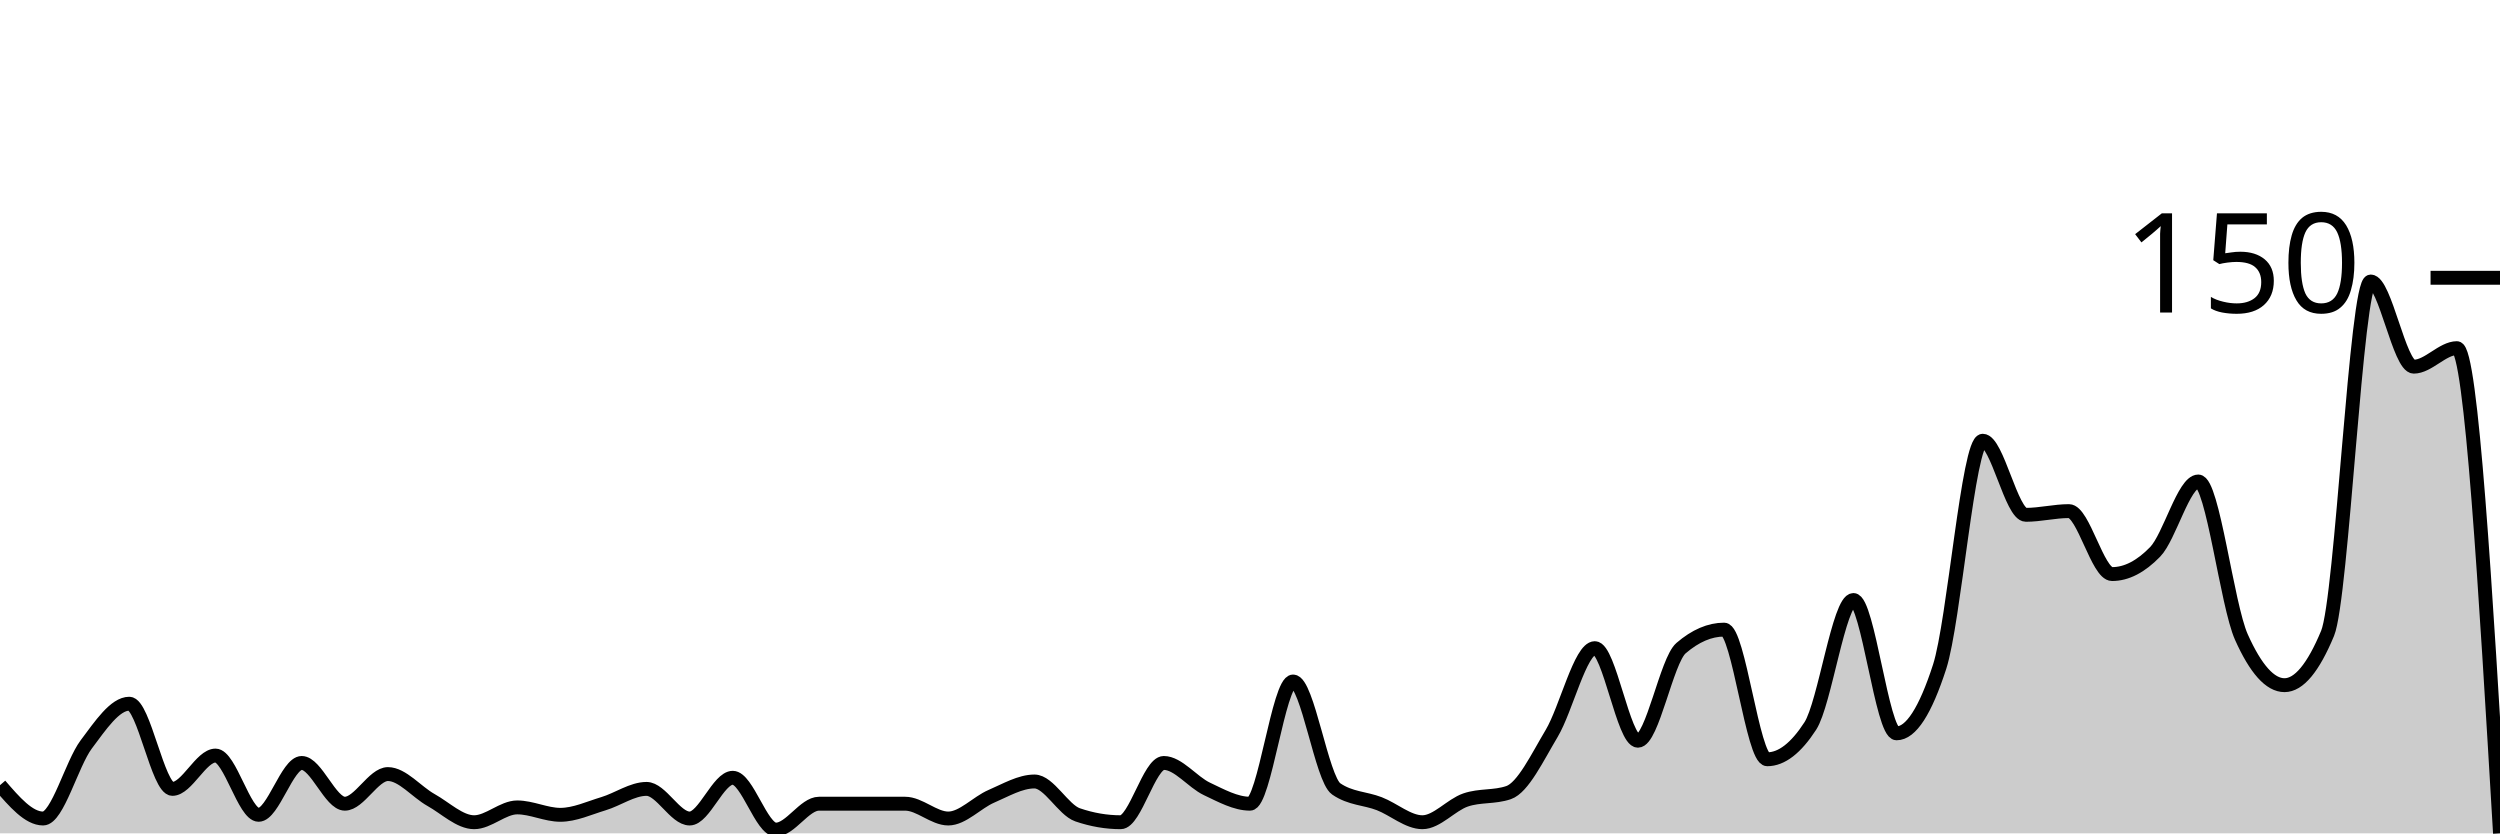
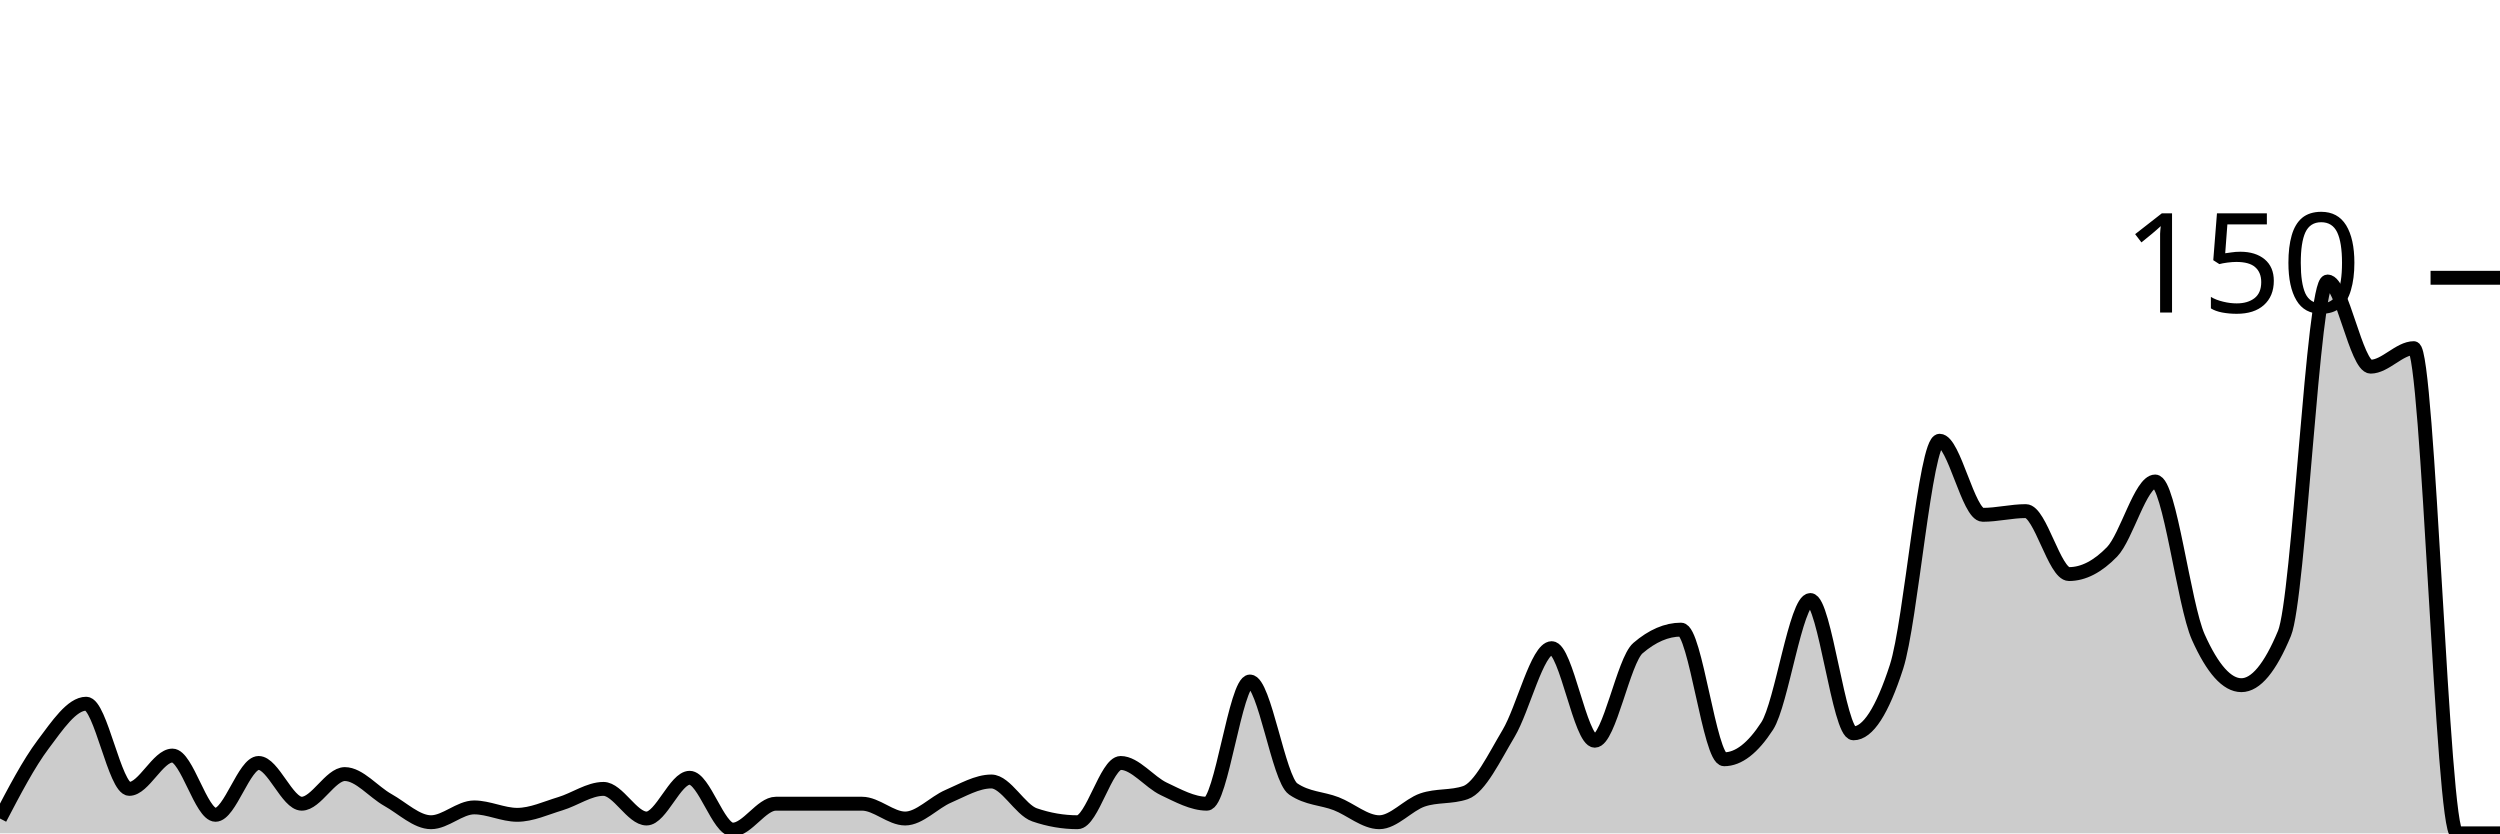
<svg xmlns="http://www.w3.org/2000/svg" viewBox="0 0 180 60">
  <g transform="translate(0,20)">
-     <path class="area" fill="rgba(0, 0, 0, 0.2)" d="M0,36.533C1.034,37.733,2.069,38.933,3.103,38.933C4.138,38.933,5.172,34.978,6.207,33.6C7.241,32.222,8.276,30.667,9.31,30.667C10.345,30.667,11.379,36.8,12.414,36.8C13.448,36.8,14.483,34.4,15.517,34.4C16.552,34.4,17.586,38.667,18.621,38.667C19.655,38.667,20.69,34.933,21.724,34.933C22.759,34.933,23.793,37.867,24.828,37.867C25.862,37.867,26.897,35.733,27.931,35.733C28.966,35.733,30,37.022,31.034,37.6C32.069,38.178,33.103,39.2,34.138,39.2C35.172,39.2,36.207,38.133,37.241,38.133C38.276,38.133,39.31,38.667,40.345,38.667C41.379,38.667,42.414,38.178,43.448,37.867C44.483,37.556,45.517,36.8,46.552,36.8C47.586,36.8,48.621,38.933,49.655,38.933C50.69,38.933,51.724,36,52.759,36C53.793,36,54.828,39.733,55.862,39.733C56.897,39.733,57.931,37.867,58.966,37.867C60,37.867,61.034,37.867,62.069,37.867C63.103,37.867,64.138,37.867,65.172,37.867C66.207,37.867,67.241,38.933,68.276,38.933C69.31,38.933,70.345,37.778,71.379,37.333C72.414,36.889,73.448,36.267,74.483,36.267C75.517,36.267,76.552,38.311,77.586,38.667C78.621,39.022,79.655,39.2,80.69,39.2C81.724,39.2,82.759,34.933,83.793,34.933C84.828,34.933,85.862,36.311,86.897,36.8C87.931,37.289,88.966,37.867,90,37.867C91.034,37.867,92.069,29.067,93.103,29.067C94.138,29.067,95.172,36.089,96.207,36.8C97.241,37.511,98.276,37.467,99.31,37.867C100.345,38.267,101.379,39.2,102.414,39.2C103.448,39.2,104.483,37.956,105.517,37.6C106.552,37.244,107.586,37.422,108.621,37.067C109.655,36.711,110.69,34.533,111.724,32.8C112.759,31.067,113.793,26.667,114.828,26.667C115.862,26.667,116.897,33.333,117.931,33.333C118.966,33.333,120,27.556,121.034,26.667C122.069,25.778,123.103,25.333,124.138,25.333C125.172,25.333,126.207,34.667,127.241,34.667C128.276,34.667,129.31,33.867,130.345,32.267C131.379,30.667,132.414,23.2,133.448,23.2C134.483,23.2,135.517,32.8,136.552,32.8C137.586,32.8,138.621,31.2,139.655,28C140.69,24.8,141.724,11.733,142.759,11.733C143.793,11.733,144.828,17.067,145.862,17.067C146.897,17.067,147.931,16.8,148.966,16.8C150,16.8,151.034,21.333,152.069,21.333C153.103,21.333,154.138,20.8,155.172,19.733C156.207,18.667,157.241,14.667,158.276,14.667C159.31,14.667,160.345,23.556,161.379,25.867C162.414,28.178,163.448,29.333,164.483,29.333C165.517,29.333,166.552,28.089,167.586,25.6C168.621,23.111,169.655,0.267,170.69,0.267C171.724,0.267,172.759,6.4,173.793,6.4C174.828,6.4,175.862,5.067,176.897,5.067C177.931,5.067,178.966,22.533,180,40L180,40C178.966,40,177.931,40,176.897,40C175.862,40,174.828,40,173.793,40C172.759,40,171.724,40,170.69,40C169.655,40,168.621,40,167.586,40C166.552,40,165.517,40,164.483,40C163.448,40,162.414,40,161.379,40C160.345,40,159.31,40,158.276,40C157.241,40,156.207,40,155.172,40C154.138,40,153.103,40,152.069,40C151.034,40,150,40,148.966,40C147.931,40,146.897,40,145.862,40C144.828,40,143.793,40,142.759,40C141.724,40,140.69,40,139.655,40C138.621,40,137.586,40,136.552,40C135.517,40,134.483,40,133.448,40C132.414,40,131.379,40,130.345,40C129.31,40,128.276,40,127.241,40C126.207,40,125.172,40,124.138,40C123.103,40,122.069,40,121.034,40C120,40,118.966,40,117.931,40C116.897,40,115.862,40,114.828,40C113.793,40,112.759,40,111.724,40C110.69,40,109.655,40,108.621,40C107.586,40,106.552,40,105.517,40C104.483,40,103.448,40,102.414,40C101.379,40,100.345,40,99.31,40C98.276,40,97.241,40,96.207,40C95.172,40,94.138,40,93.103,40C92.069,40,91.034,40,90,40C88.966,40,87.931,40,86.897,40C85.862,40,84.828,40,83.793,40C82.759,40,81.724,40,80.69,40C79.655,40,78.621,40,77.586,40C76.552,40,75.517,40,74.483,40C73.448,40,72.414,40,71.379,40C70.345,40,69.31,40,68.276,40C67.241,40,66.207,40,65.172,40C64.138,40,63.103,40,62.069,40C61.034,40,60,40,58.966,40C57.931,40,56.897,40,55.862,40C54.828,40,53.793,40,52.759,40C51.724,40,50.69,40,49.655,40C48.621,40,47.586,40,46.552,40C45.517,40,44.483,40,43.448,40C42.414,40,41.379,40,40.345,40C39.31,40,38.276,40,37.241,40C36.207,40,35.172,40,34.138,40C33.103,40,32.069,40,31.034,40C30,40,28.966,40,27.931,40C26.897,40,25.862,40,24.828,40C23.793,40,22.759,40,21.724,40C20.69,40,19.655,40,18.621,40C17.586,40,16.552,40,15.517,40C14.483,40,13.448,40,12.414,40C11.379,40,10.345,40,9.31,40C8.276,40,7.241,40,6.207,40C5.172,40,4.138,40,3.103,40C2.069,40,1.034,40,0,40Z" />
-     <path class="line" stroke="black" fill="none" d="M0,36.533C1.034,37.733,2.069,38.933,3.103,38.933C4.138,38.933,5.172,34.978,6.207,33.6C7.241,32.222,8.276,30.667,9.31,30.667C10.345,30.667,11.379,36.8,12.414,36.8C13.448,36.8,14.483,34.4,15.517,34.4C16.552,34.4,17.586,38.667,18.621,38.667C19.655,38.667,20.69,34.933,21.724,34.933C22.759,34.933,23.793,37.867,24.828,37.867C25.862,37.867,26.897,35.733,27.931,35.733C28.966,35.733,30,37.022,31.034,37.6C32.069,38.178,33.103,39.2,34.138,39.2C35.172,39.2,36.207,38.133,37.241,38.133C38.276,38.133,39.31,38.667,40.345,38.667C41.379,38.667,42.414,38.178,43.448,37.867C44.483,37.556,45.517,36.8,46.552,36.8C47.586,36.8,48.621,38.933,49.655,38.933C50.69,38.933,51.724,36,52.759,36C53.793,36,54.828,39.733,55.862,39.733C56.897,39.733,57.931,37.867,58.966,37.867C60,37.867,61.034,37.867,62.069,37.867C63.103,37.867,64.138,37.867,65.172,37.867C66.207,37.867,67.241,38.933,68.276,38.933C69.31,38.933,70.345,37.778,71.379,37.333C72.414,36.889,73.448,36.267,74.483,36.267C75.517,36.267,76.552,38.311,77.586,38.667C78.621,39.022,79.655,39.2,80.69,39.2C81.724,39.2,82.759,34.933,83.793,34.933C84.828,34.933,85.862,36.311,86.897,36.8C87.931,37.289,88.966,37.867,90,37.867C91.034,37.867,92.069,29.067,93.103,29.067C94.138,29.067,95.172,36.089,96.207,36.8C97.241,37.511,98.276,37.467,99.31,37.867C100.345,38.267,101.379,39.2,102.414,39.2C103.448,39.2,104.483,37.956,105.517,37.6C106.552,37.244,107.586,37.422,108.621,37.067C109.655,36.711,110.69,34.533,111.724,32.8C112.759,31.067,113.793,26.667,114.828,26.667C115.862,26.667,116.897,33.333,117.931,33.333C118.966,33.333,120,27.556,121.034,26.667C122.069,25.778,123.103,25.333,124.138,25.333C125.172,25.333,126.207,34.667,127.241,34.667C128.276,34.667,129.31,33.867,130.345,32.267C131.379,30.667,132.414,23.2,133.448,23.2C134.483,23.2,135.517,32.8,136.552,32.8C137.586,32.8,138.621,31.2,139.655,28C140.69,24.8,141.724,11.733,142.759,11.733C143.793,11.733,144.828,17.067,145.862,17.067C146.897,17.067,147.931,16.8,148.966,16.8C150,16.8,151.034,21.333,152.069,21.333C153.103,21.333,154.138,20.8,155.172,19.733C156.207,18.667,157.241,14.667,158.276,14.667C159.31,14.667,160.345,23.556,161.379,25.867C162.414,28.178,163.448,29.333,164.483,29.333C165.517,29.333,166.552,28.089,167.586,25.6C168.621,23.111,169.655,0.267,170.69,0.267C171.724,0.267,172.759,6.4,173.793,6.4C174.828,6.4,175.862,5.067,176.897,5.067C177.931,5.067,178.966,22.533,180,40" />
+     <path class="area" fill="rgba(0, 0, 0, 0.2)" d="M0,38.933C1.034,36.956,2.069,34.978,3.103,33.6C4.138,32.222,5.172,30.667,6.207,30.667C7.241,30.667,8.276,36.8,9.31,36.8C10.345,36.8,11.379,34.4,12.414,34.4C13.448,34.4,14.483,38.667,15.517,38.667C16.552,38.667,17.586,34.933,18.621,34.933C19.655,34.933,20.69,37.867,21.724,37.867C22.759,37.867,23.793,35.733,24.828,35.733C25.862,35.733,26.897,37.022,27.931,37.6C28.966,38.178,30,39.2,31.034,39.2C32.069,39.2,33.103,38.133,34.138,38.133C35.172,38.133,36.207,38.667,37.241,38.667C38.276,38.667,39.31,38.178,40.345,37.867C41.379,37.556,42.414,36.8,43.448,36.8C44.483,36.8,45.517,38.933,46.552,38.933C47.586,38.933,48.621,36,49.655,36C50.69,36,51.724,39.733,52.759,39.733C53.793,39.733,54.828,37.867,55.862,37.867C56.897,37.867,57.931,37.867,58.966,37.867C60,37.867,61.034,37.867,62.069,37.867C63.103,37.867,64.138,38.933,65.172,38.933C66.207,38.933,67.241,37.778,68.276,37.333C69.31,36.889,70.345,36.267,71.379,36.267C72.414,36.267,73.448,38.311,74.483,38.667C75.517,39.022,76.552,39.2,77.586,39.2C78.621,39.2,79.655,34.933,80.69,34.933C81.724,34.933,82.759,36.311,83.793,36.8C84.828,37.289,85.862,37.867,86.897,37.867C87.931,37.867,88.966,29.067,90,29.067C91.034,29.067,92.069,36.089,93.103,36.8C94.138,37.511,95.172,37.467,96.207,37.867C97.241,38.267,98.276,39.2,99.31,39.2C100.345,39.2,101.379,37.956,102.414,37.6C103.448,37.244,104.483,37.422,105.517,37.067C106.552,36.711,107.586,34.533,108.621,32.8C109.655,31.067,110.69,26.667,111.724,26.667C112.759,26.667,113.793,33.333,114.828,33.333C115.862,33.333,116.897,27.556,117.931,26.667C118.966,25.778,120,25.333,121.034,25.333C122.069,25.333,123.103,34.667,124.138,34.667C125.172,34.667,126.207,33.867,127.241,32.267C128.276,30.667,129.31,23.2,130.345,23.2C131.379,23.2,132.414,32.8,133.448,32.8C134.483,32.8,135.517,31.2,136.552,28C137.586,24.8,138.621,11.733,139.655,11.733C140.69,11.733,141.724,17.067,142.759,17.067C143.793,17.067,144.828,16.8,145.862,16.8C146.897,16.8,147.931,21.333,148.966,21.333C150,21.333,151.034,20.8,152.069,19.733C153.103,18.667,154.138,14.667,155.172,14.667C156.207,14.667,157.241,23.556,158.276,25.867C159.31,28.178,160.345,29.333,161.379,29.333C162.414,29.333,163.448,28.089,164.483,25.6C165.517,23.111,166.552,0.267,167.586,0.267C168.621,0.267,169.655,6.4,170.69,6.4C171.724,6.4,172.759,5.067,173.793,5.067C174.828,5.067,175.862,40,176.897,40C177.931,40,178.966,40,180,40L180,40C178.966,40,177.931,40,176.897,40C175.862,40,174.828,40,173.793,40C172.759,40,171.724,40,170.69,40C169.655,40,168.621,40,167.586,40C166.552,40,165.517,40,164.483,40C163.448,40,162.414,40,161.379,40C160.345,40,159.31,40,158.276,40C157.241,40,156.207,40,155.172,40C154.138,40,153.103,40,152.069,40C151.034,40,150,40,148.966,40C147.931,40,146.897,40,145.862,40C144.828,40,143.793,40,142.759,40C141.724,40,140.69,40,139.655,40C138.621,40,137.586,40,136.552,40C135.517,40,134.483,40,133.448,40C132.414,40,131.379,40,130.345,40C129.31,40,128.276,40,127.241,40C126.207,40,125.172,40,124.138,40C123.103,40,122.069,40,121.034,40C120,40,118.966,40,117.931,40C116.897,40,115.862,40,114.828,40C113.793,40,112.759,40,111.724,40C110.69,40,109.655,40,108.621,40C107.586,40,106.552,40,105.517,40C104.483,40,103.448,40,102.414,40C101.379,40,100.345,40,99.31,40C98.276,40,97.241,40,96.207,40C95.172,40,94.138,40,93.103,40C92.069,40,91.034,40,90,40C88.966,40,87.931,40,86.897,40C85.862,40,84.828,40,83.793,40C82.759,40,81.724,40,80.69,40C79.655,40,78.621,40,77.586,40C76.552,40,75.517,40,74.483,40C73.448,40,72.414,40,71.379,40C70.345,40,69.31,40,68.276,40C67.241,40,66.207,40,65.172,40C64.138,40,63.103,40,62.069,40C61.034,40,60,40,58.966,40C57.931,40,56.897,40,55.862,40C54.828,40,53.793,40,52.759,40C51.724,40,50.69,40,49.655,40C48.621,40,47.586,40,46.552,40C45.517,40,44.483,40,43.448,40C42.414,40,41.379,40,40.345,40C39.31,40,38.276,40,37.241,40C36.207,40,35.172,40,34.138,40C33.103,40,32.069,40,31.034,40C30,40,28.966,40,27.931,40C26.897,40,25.862,40,24.828,40C23.793,40,22.759,40,21.724,40C20.69,40,19.655,40,18.621,40C17.586,40,16.552,40,15.517,40C14.483,40,13.448,40,12.414,40C11.379,40,10.345,40,9.31,40C8.276,40,7.241,40,6.207,40C5.172,40,4.138,40,3.103,40C2.069,40,1.034,40,0,40Z" />
+     <path class="line" stroke="black" fill="none" d="M0,38.933C1.034,36.956,2.069,34.978,3.103,33.6C4.138,32.222,5.172,30.667,6.207,30.667C7.241,30.667,8.276,36.8,9.31,36.8C10.345,36.8,11.379,34.4,12.414,34.4C13.448,34.4,14.483,38.667,15.517,38.667C16.552,38.667,17.586,34.933,18.621,34.933C19.655,34.933,20.69,37.867,21.724,37.867C22.759,37.867,23.793,35.733,24.828,35.733C25.862,35.733,26.897,37.022,27.931,37.6C28.966,38.178,30,39.2,31.034,39.2C32.069,39.2,33.103,38.133,34.138,38.133C35.172,38.133,36.207,38.667,37.241,38.667C38.276,38.667,39.31,38.178,40.345,37.867C41.379,37.556,42.414,36.8,43.448,36.8C44.483,36.8,45.517,38.933,46.552,38.933C47.586,38.933,48.621,36,49.655,36C50.69,36,51.724,39.733,52.759,39.733C53.793,39.733,54.828,37.867,55.862,37.867C56.897,37.867,57.931,37.867,58.966,37.867C60,37.867,61.034,37.867,62.069,37.867C63.103,37.867,64.138,38.933,65.172,38.933C66.207,38.933,67.241,37.778,68.276,37.333C69.31,36.889,70.345,36.267,71.379,36.267C72.414,36.267,73.448,38.311,74.483,38.667C75.517,39.022,76.552,39.2,77.586,39.2C78.621,39.2,79.655,34.933,80.69,34.933C81.724,34.933,82.759,36.311,83.793,36.8C84.828,37.289,85.862,37.867,86.897,37.867C87.931,37.867,88.966,29.067,90,29.067C91.034,29.067,92.069,36.089,93.103,36.8C94.138,37.511,95.172,37.467,96.207,37.867C97.241,38.267,98.276,39.2,99.31,39.2C100.345,39.2,101.379,37.956,102.414,37.6C103.448,37.244,104.483,37.422,105.517,37.067C106.552,36.711,107.586,34.533,108.621,32.8C109.655,31.067,110.69,26.667,111.724,26.667C112.759,26.667,113.793,33.333,114.828,33.333C115.862,33.333,116.897,27.556,117.931,26.667C118.966,25.778,120,25.333,121.034,25.333C122.069,25.333,123.103,34.667,124.138,34.667C125.172,34.667,126.207,33.867,127.241,32.267C128.276,30.667,129.31,23.2,130.345,23.2C131.379,23.2,132.414,32.8,133.448,32.8C134.483,32.8,135.517,31.2,136.552,28C137.586,24.8,138.621,11.733,139.655,11.733C140.69,11.733,141.724,17.067,142.759,17.067C143.793,17.067,144.828,16.8,145.862,16.8C146.897,16.8,147.931,21.333,148.966,21.333C150,21.333,151.034,20.8,152.069,19.733C153.103,18.667,154.138,14.667,155.172,14.667C156.207,14.667,157.241,23.556,158.276,25.867C159.31,28.178,160.345,29.333,161.379,29.333C162.414,29.333,163.448,28.089,164.483,25.6C165.517,23.111,166.552,0.267,167.586,0.267C168.621,0.267,169.655,6.4,170.69,6.4C171.724,6.4,172.759,5.067,173.793,5.067C174.828,5.067,175.862,40,176.897,40C177.931,40,178.966,40,180,40" />
    <path class="axis-ceiling" stroke-width="1" stroke="black" fill="none" d="M175,0L180,0" />
    <text class="axis-ceiling-label" font-family="sans-serif" text-anchor="end" font-size="10px" x="170" y="2.5">150</text>
  </g>
</svg>
